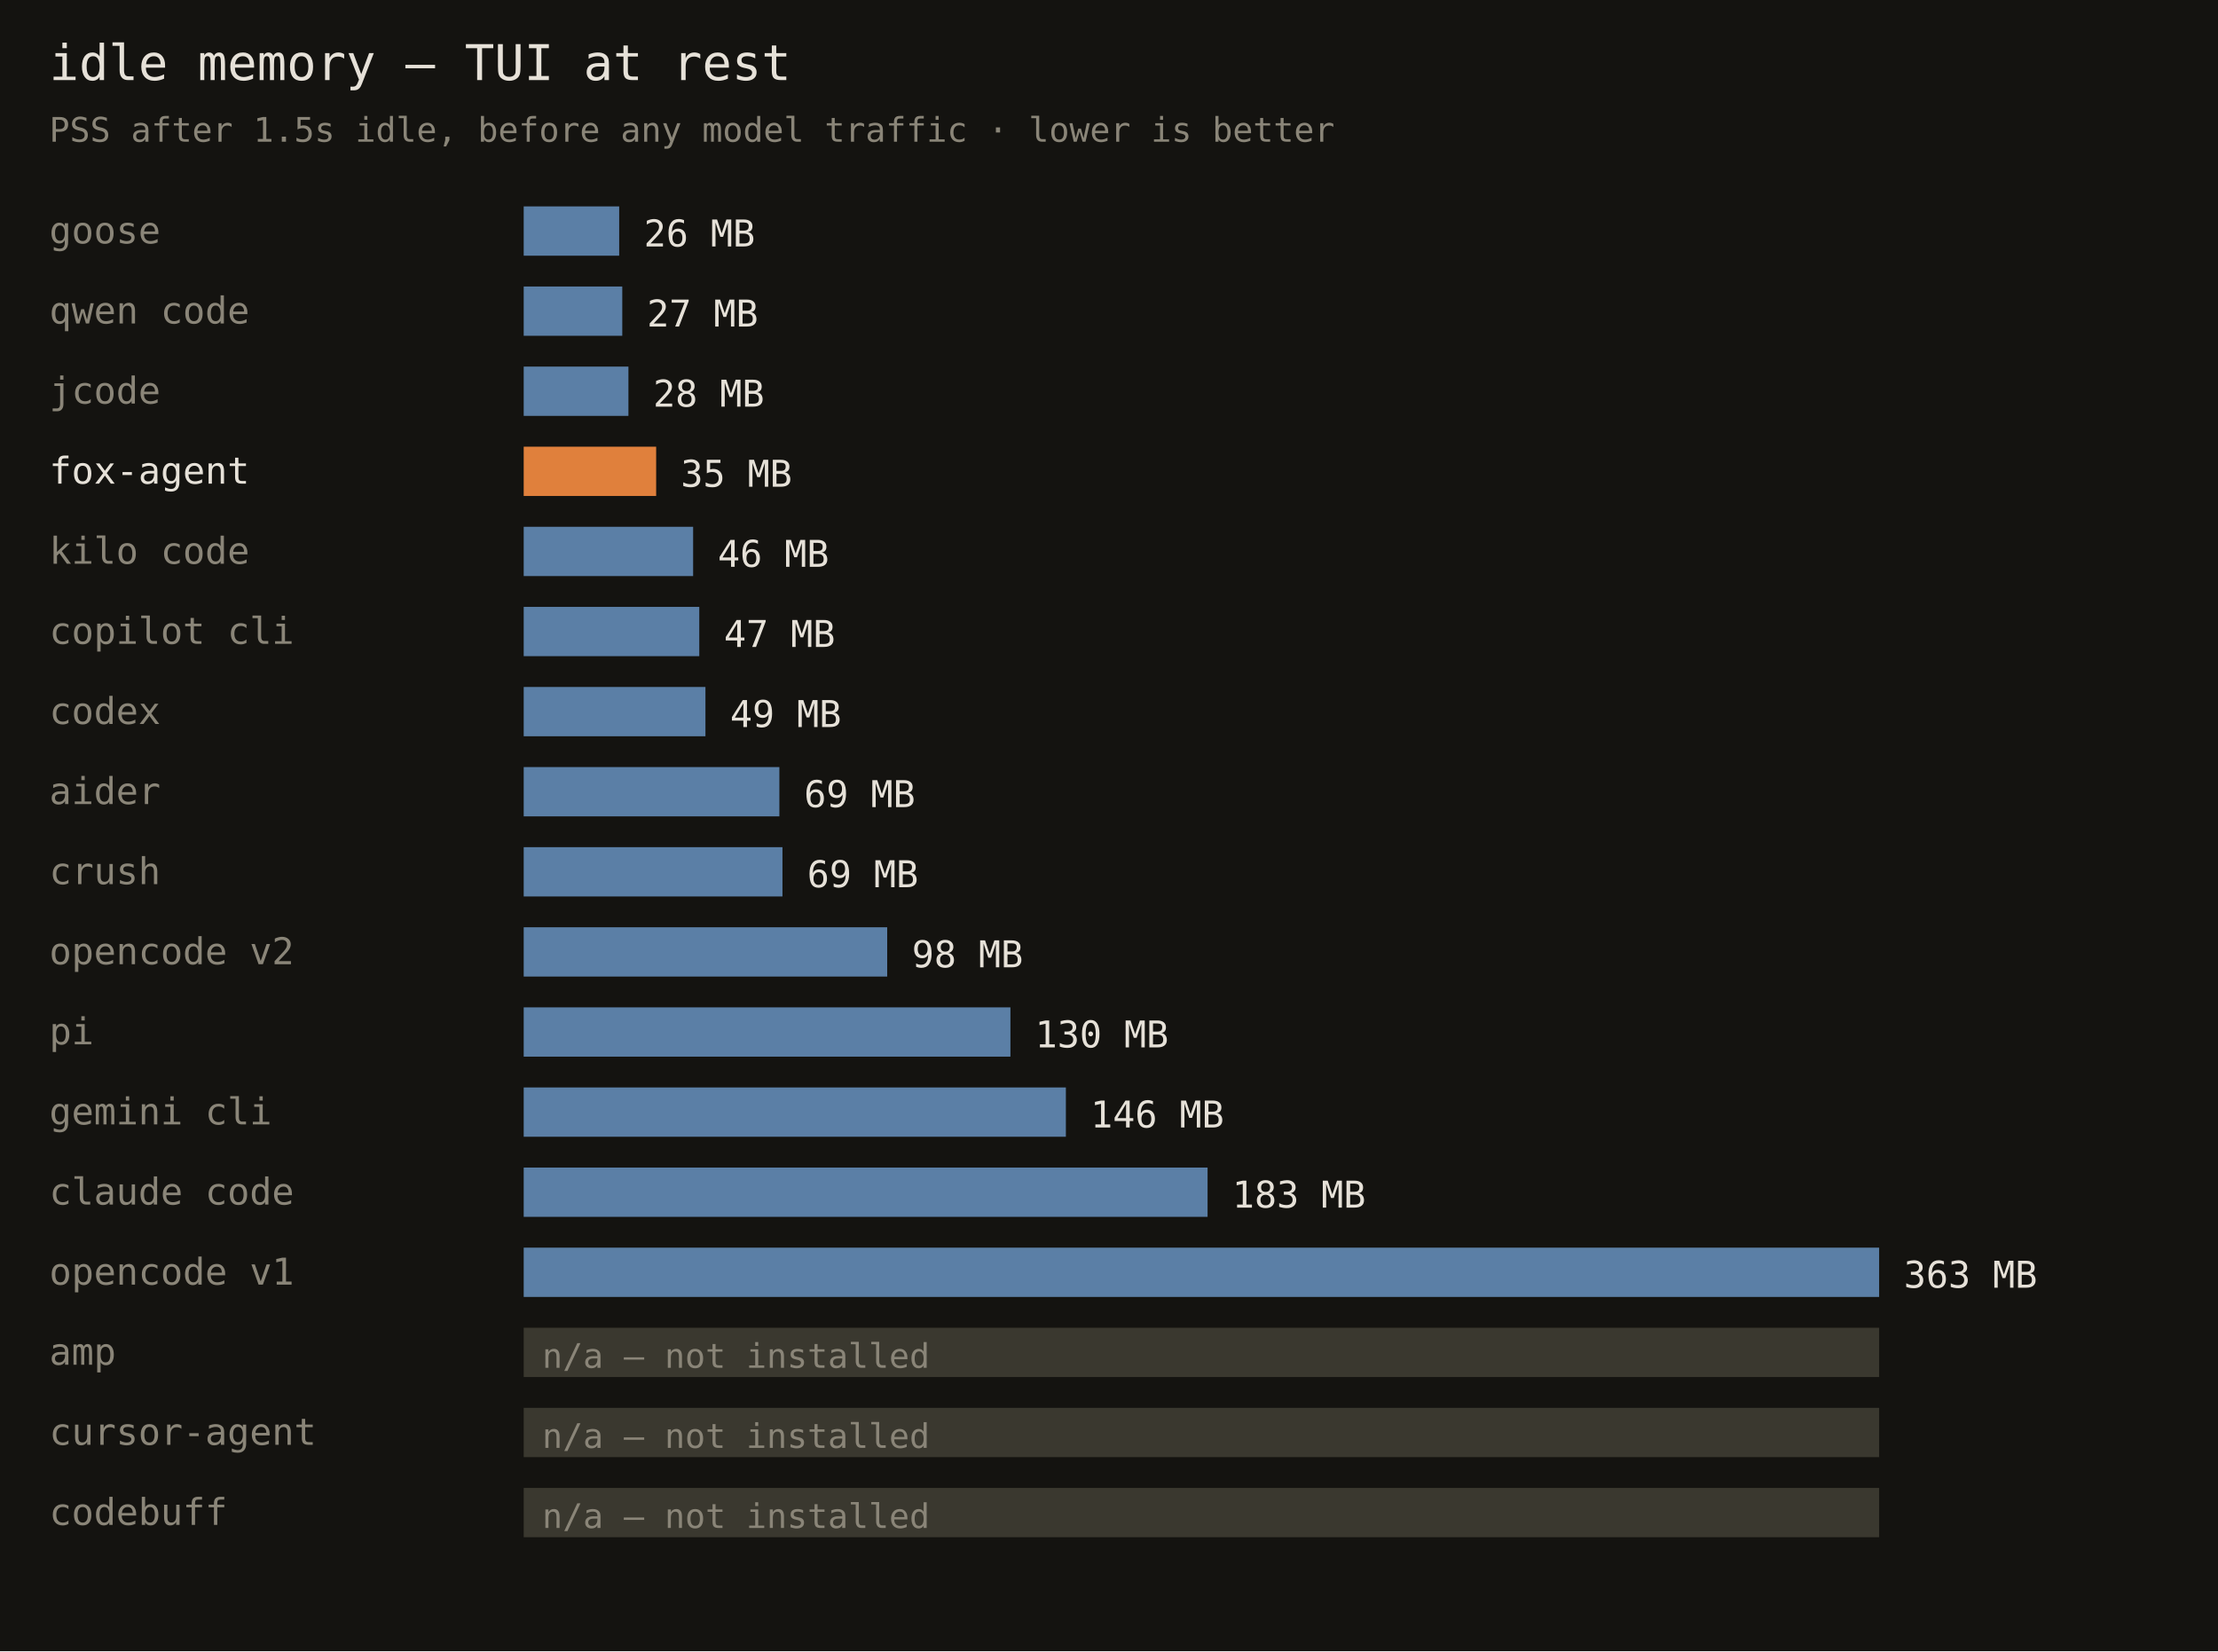
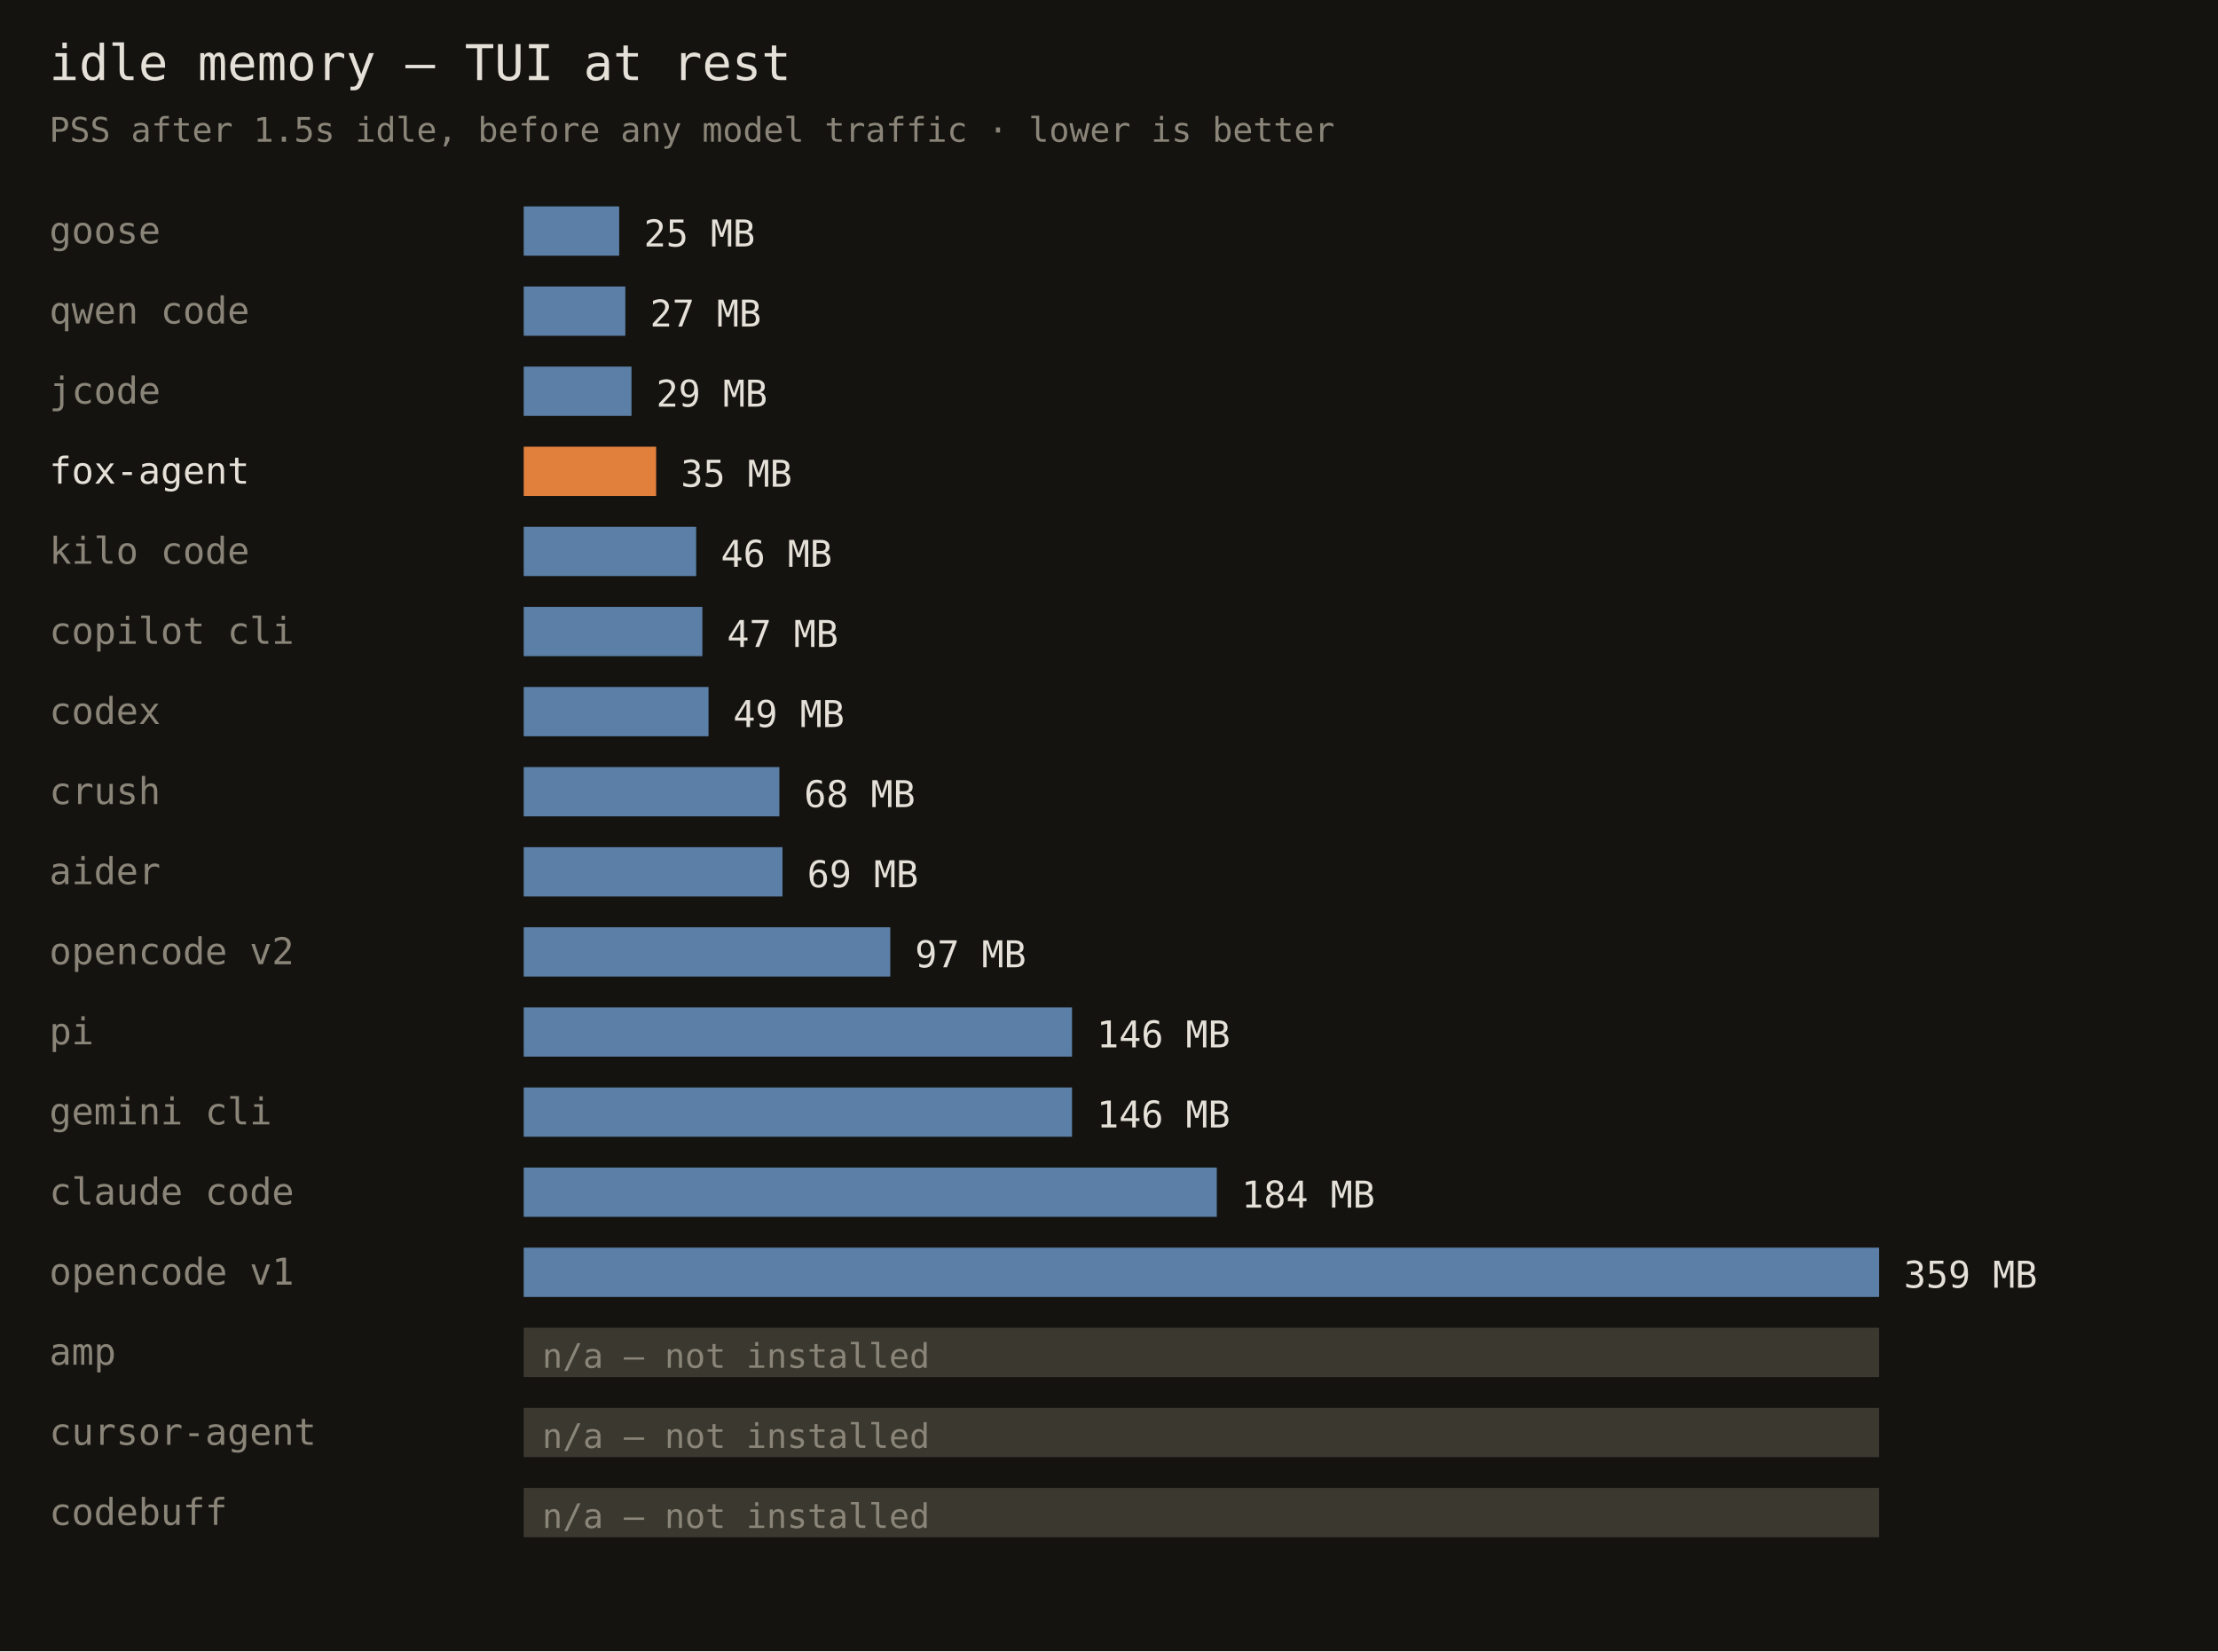
<svg xmlns="http://www.w3.org/2000/svg" width="720" height="536" font-family="monospace">
  <rect width="720" height="536" fill="#141310" />
  <text x="16" y="26" fill="#e6e1d8" font-size="16">idle memory — TUI at rest</text>
  <text x="16" y="46" fill="#8a8578" font-size="11">PSS after 1.5s idle, before any model traffic · lower is better</text>
  <text x="16" y="79" fill="#8a8578" font-size="12">goose</text>
  <rect x="170" y="67" width="31" height="16" fill="#5b7fa6" />
-   <text x="209" y="80" fill="#e6e1d8" font-size="12">26 MB</text>
+   <text x="209" y="80" fill="#e6e1d8" font-size="12">25 MB</text>
  <text x="16" y="105" fill="#8a8578" font-size="12">qwen code</text>
-   <rect x="170" y="93" width="32" height="16" fill="#5b7fa6" />
-   <text x="210" y="106" fill="#e6e1d8" font-size="12">27 MB</text>
+   <rect x="170" y="93" width="33" height="16" fill="#5b7fa6" />
+   <text x="211" y="106" fill="#e6e1d8" font-size="12">27 MB</text>
  <text x="16" y="131" fill="#8a8578" font-size="12">jcode</text>
-   <rect x="170" y="119" width="34" height="16" fill="#5b7fa6" />
-   <text x="212" y="132" fill="#e6e1d8" font-size="12">28 MB</text>
+   <rect x="170" y="119" width="35" height="16" fill="#5b7fa6" />
+   <text x="213" y="132" fill="#e6e1d8" font-size="12">29 MB</text>
  <text x="16" y="157" fill="#e6e1d8" font-size="12">fox-agent</text>
  <rect x="170" y="145" width="43" height="16" fill="#e0803c" />
  <text x="221" y="158" fill="#e6e1d8" font-size="12">35 MB</text>
  <text x="16" y="183" fill="#8a8578" font-size="12">kilo code</text>
-   <rect x="170" y="171" width="55" height="16" fill="#5b7fa6" />
-   <text x="233" y="184" fill="#e6e1d8" font-size="12">46 MB</text>
+   <rect x="170" y="171" width="56" height="16" fill="#5b7fa6" />
+   <text x="234" y="184" fill="#e6e1d8" font-size="12">46 MB</text>
  <text x="16" y="209" fill="#8a8578" font-size="12">copilot cli</text>
-   <rect x="170" y="197" width="57" height="16" fill="#5b7fa6" />
-   <text x="235" y="210" fill="#e6e1d8" font-size="12">47 MB</text>
+   <rect x="170" y="197" width="58" height="16" fill="#5b7fa6" />
+   <text x="236" y="210" fill="#e6e1d8" font-size="12">47 MB</text>
  <text x="16" y="235" fill="#8a8578" font-size="12">codex</text>
-   <rect x="170" y="223" width="59" height="16" fill="#5b7fa6" />
-   <text x="237" y="236" fill="#e6e1d8" font-size="12">49 MB</text>
-   <text x="16" y="261" fill="#8a8578" font-size="12">aider</text>
+   <rect x="170" y="223" width="60" height="16" fill="#5b7fa6" />
+   <text x="238" y="236" fill="#e6e1d8" font-size="12">49 MB</text>
+   <text x="16" y="261" fill="#8a8578" font-size="12">crush</text>
  <rect x="170" y="249" width="83" height="16" fill="#5b7fa6" />
-   <text x="261" y="262" fill="#e6e1d8" font-size="12">69 MB</text>
-   <text x="16" y="287" fill="#8a8578" font-size="12">crush</text>
+   <text x="261" y="262" fill="#e6e1d8" font-size="12">68 MB</text>
+   <text x="16" y="287" fill="#8a8578" font-size="12">aider</text>
  <rect x="170" y="275" width="84" height="16" fill="#5b7fa6" />
  <text x="262" y="288" fill="#e6e1d8" font-size="12">69 MB</text>
  <text x="16" y="313" fill="#8a8578" font-size="12">opencode v2</text>
-   <rect x="170" y="301" width="118" height="16" fill="#5b7fa6" />
-   <text x="296" y="314" fill="#e6e1d8" font-size="12">98 MB</text>
+   <rect x="170" y="301" width="119" height="16" fill="#5b7fa6" />
+   <text x="297" y="314" fill="#e6e1d8" font-size="12">97 MB</text>
  <text x="16" y="339" fill="#8a8578" font-size="12">pi</text>
-   <rect x="170" y="327" width="158" height="16" fill="#5b7fa6" />
-   <text x="336" y="340" fill="#e6e1d8" font-size="12">130 MB</text>
+   <rect x="170" y="327" width="178" height="16" fill="#5b7fa6" />
+   <text x="356" y="340" fill="#e6e1d8" font-size="12">146 MB</text>
  <text x="16" y="365" fill="#8a8578" font-size="12">gemini cli</text>
-   <rect x="170" y="353" width="176" height="16" fill="#5b7fa6" />
-   <text x="354" y="366" fill="#e6e1d8" font-size="12">146 MB</text>
+   <rect x="170" y="353" width="178" height="16" fill="#5b7fa6" />
+   <text x="356" y="366" fill="#e6e1d8" font-size="12">146 MB</text>
  <text x="16" y="391" fill="#8a8578" font-size="12">claude code</text>
-   <rect x="170" y="379" width="222" height="16" fill="#5b7fa6" />
-   <text x="400" y="392" fill="#e6e1d8" font-size="12">183 MB</text>
+   <rect x="170" y="379" width="225" height="16" fill="#5b7fa6" />
+   <text x="403" y="392" fill="#e6e1d8" font-size="12">184 MB</text>
  <text x="16" y="417" fill="#8a8578" font-size="12">opencode v1</text>
  <rect x="170" y="405" width="440" height="16" fill="#5b7fa6" />
-   <text x="618" y="418" fill="#e6e1d8" font-size="12">363 MB</text>
+   <text x="618" y="418" fill="#e6e1d8" font-size="12">359 MB</text>
  <text x="16" y="443" fill="#8a8578" font-size="12">amp</text>
  <rect x="170" y="431" width="440" height="16" fill="#3a382f" />
  <text x="176" y="444" fill="#8a8578" font-size="11">n/a — not installed</text>
  <text x="16" y="469" fill="#8a8578" font-size="12">cursor-agent</text>
  <rect x="170" y="457" width="440" height="16" fill="#3a382f" />
  <text x="176" y="470" fill="#8a8578" font-size="11">n/a — not installed</text>
  <text x="16" y="495" fill="#8a8578" font-size="12">codebuff</text>
  <rect x="170" y="483" width="440" height="16" fill="#3a382f" />
  <text x="176" y="496" fill="#8a8578" font-size="11">n/a — not installed</text>
</svg>
